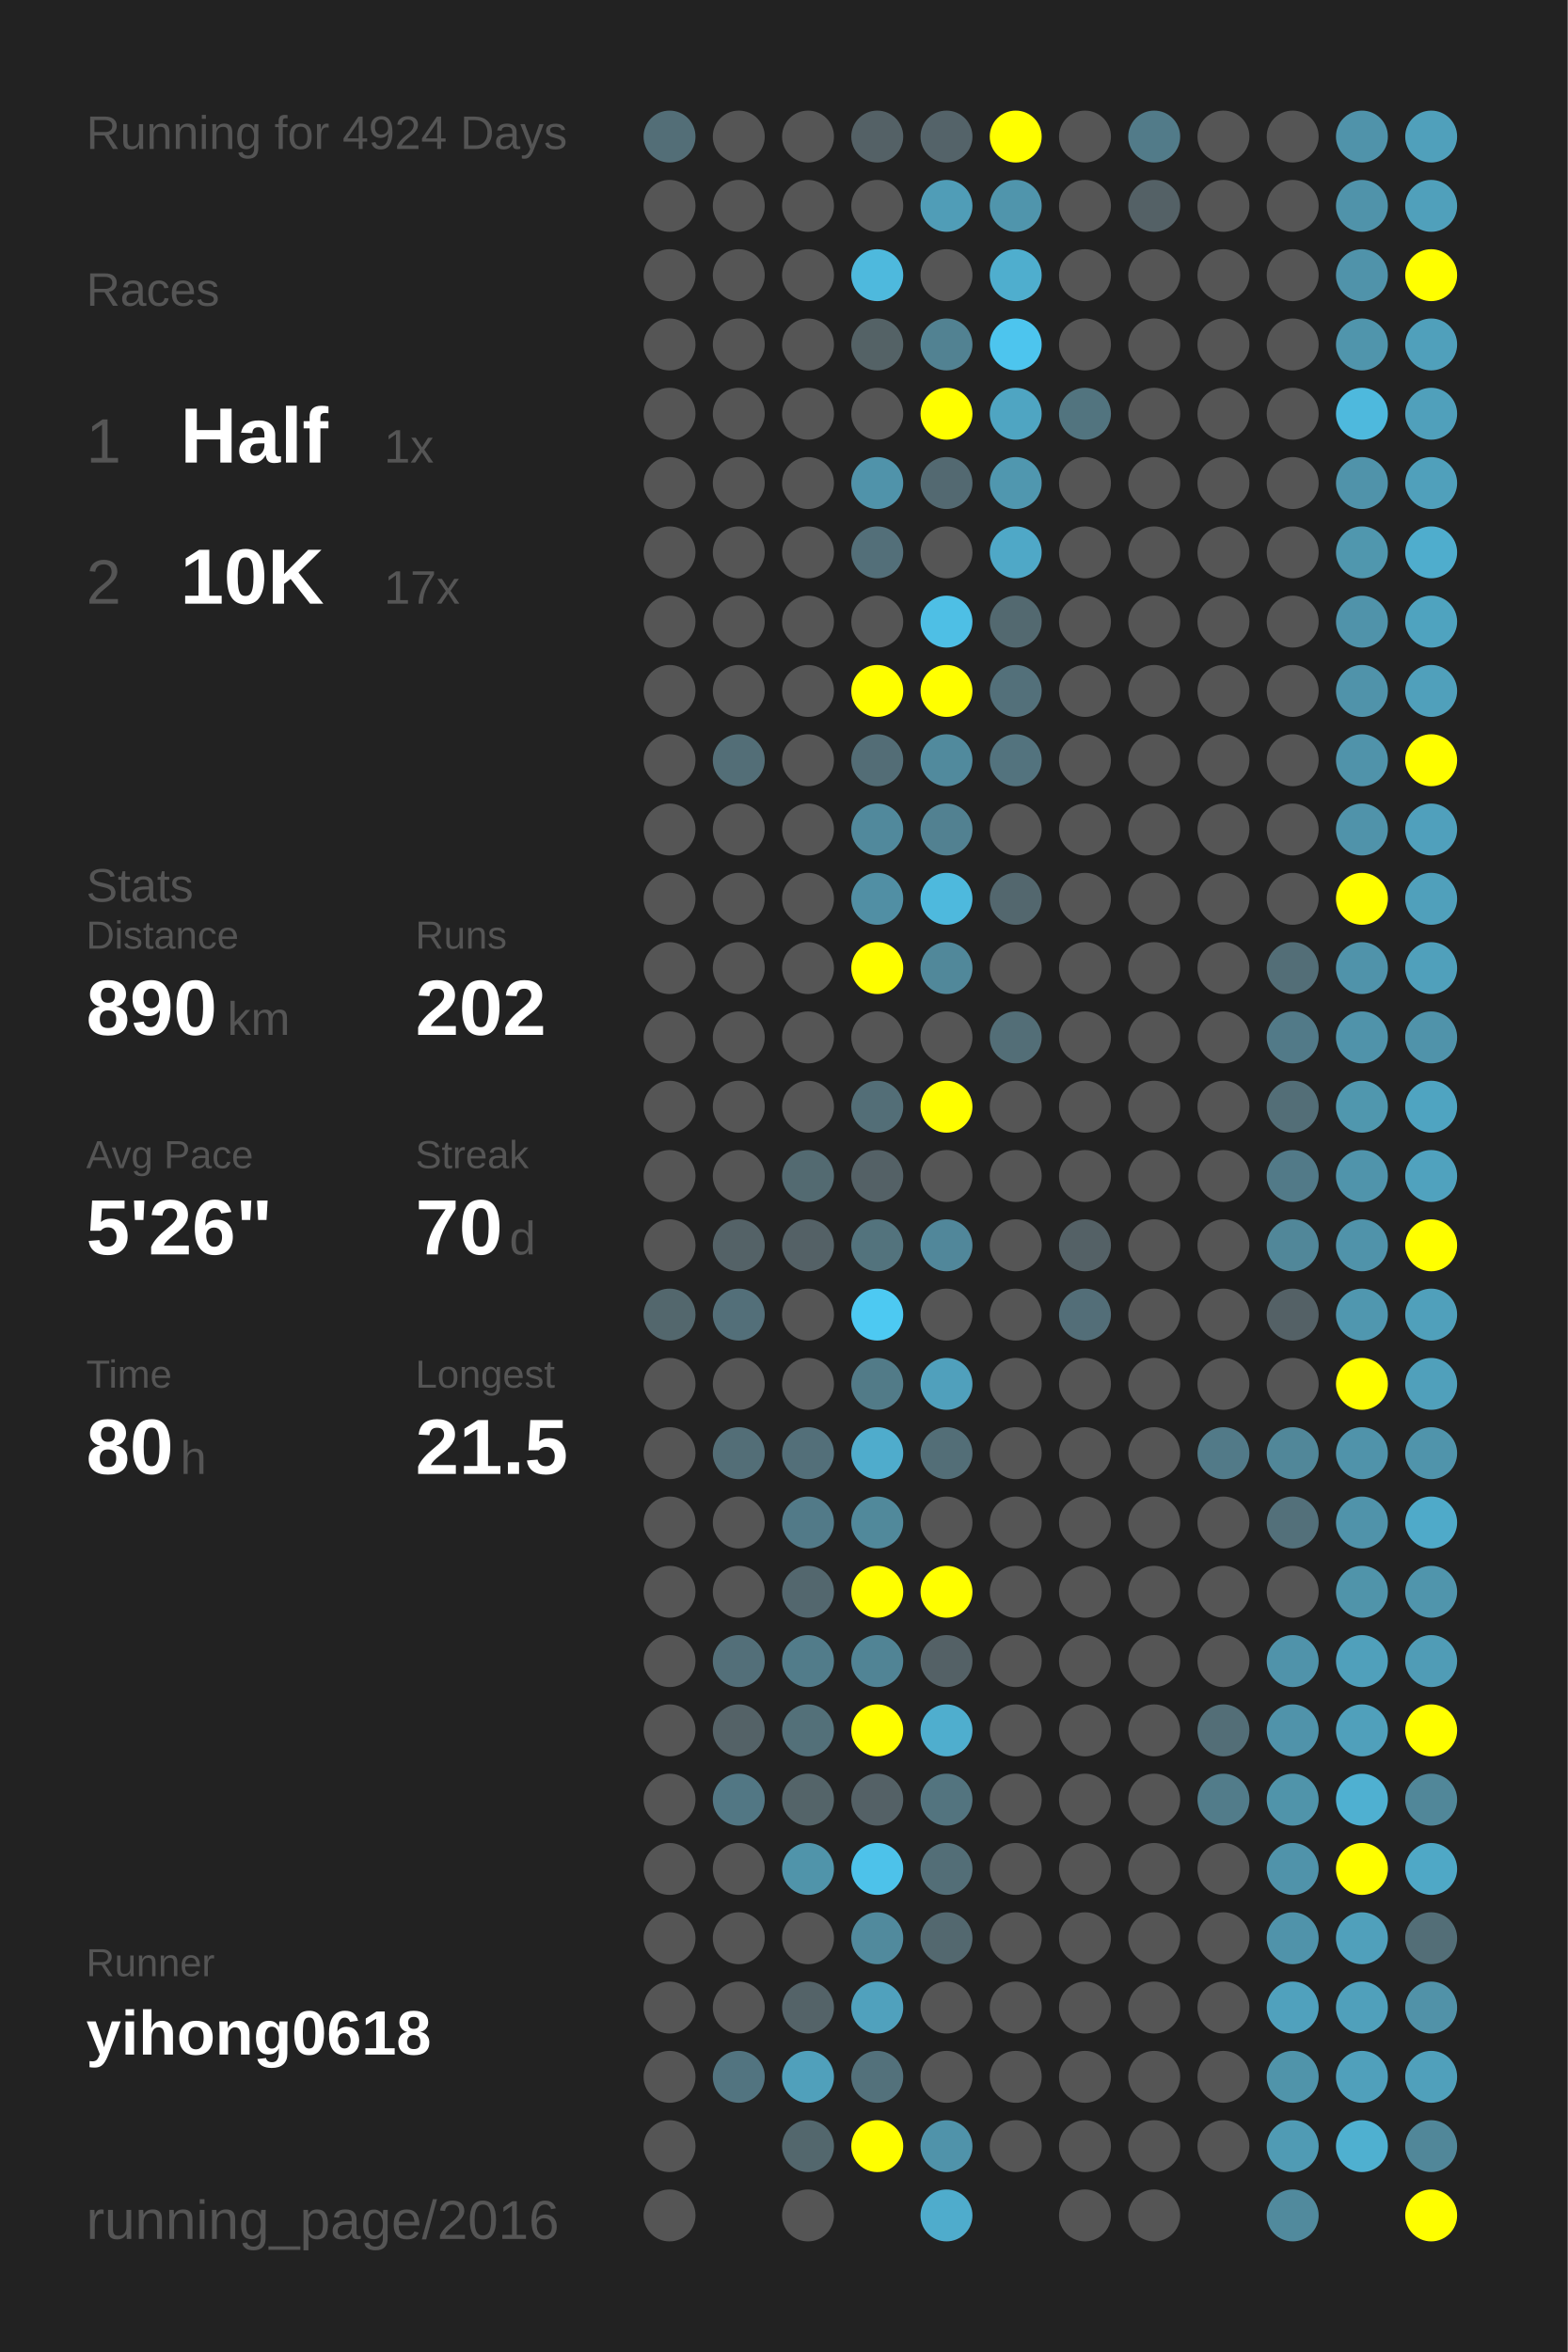
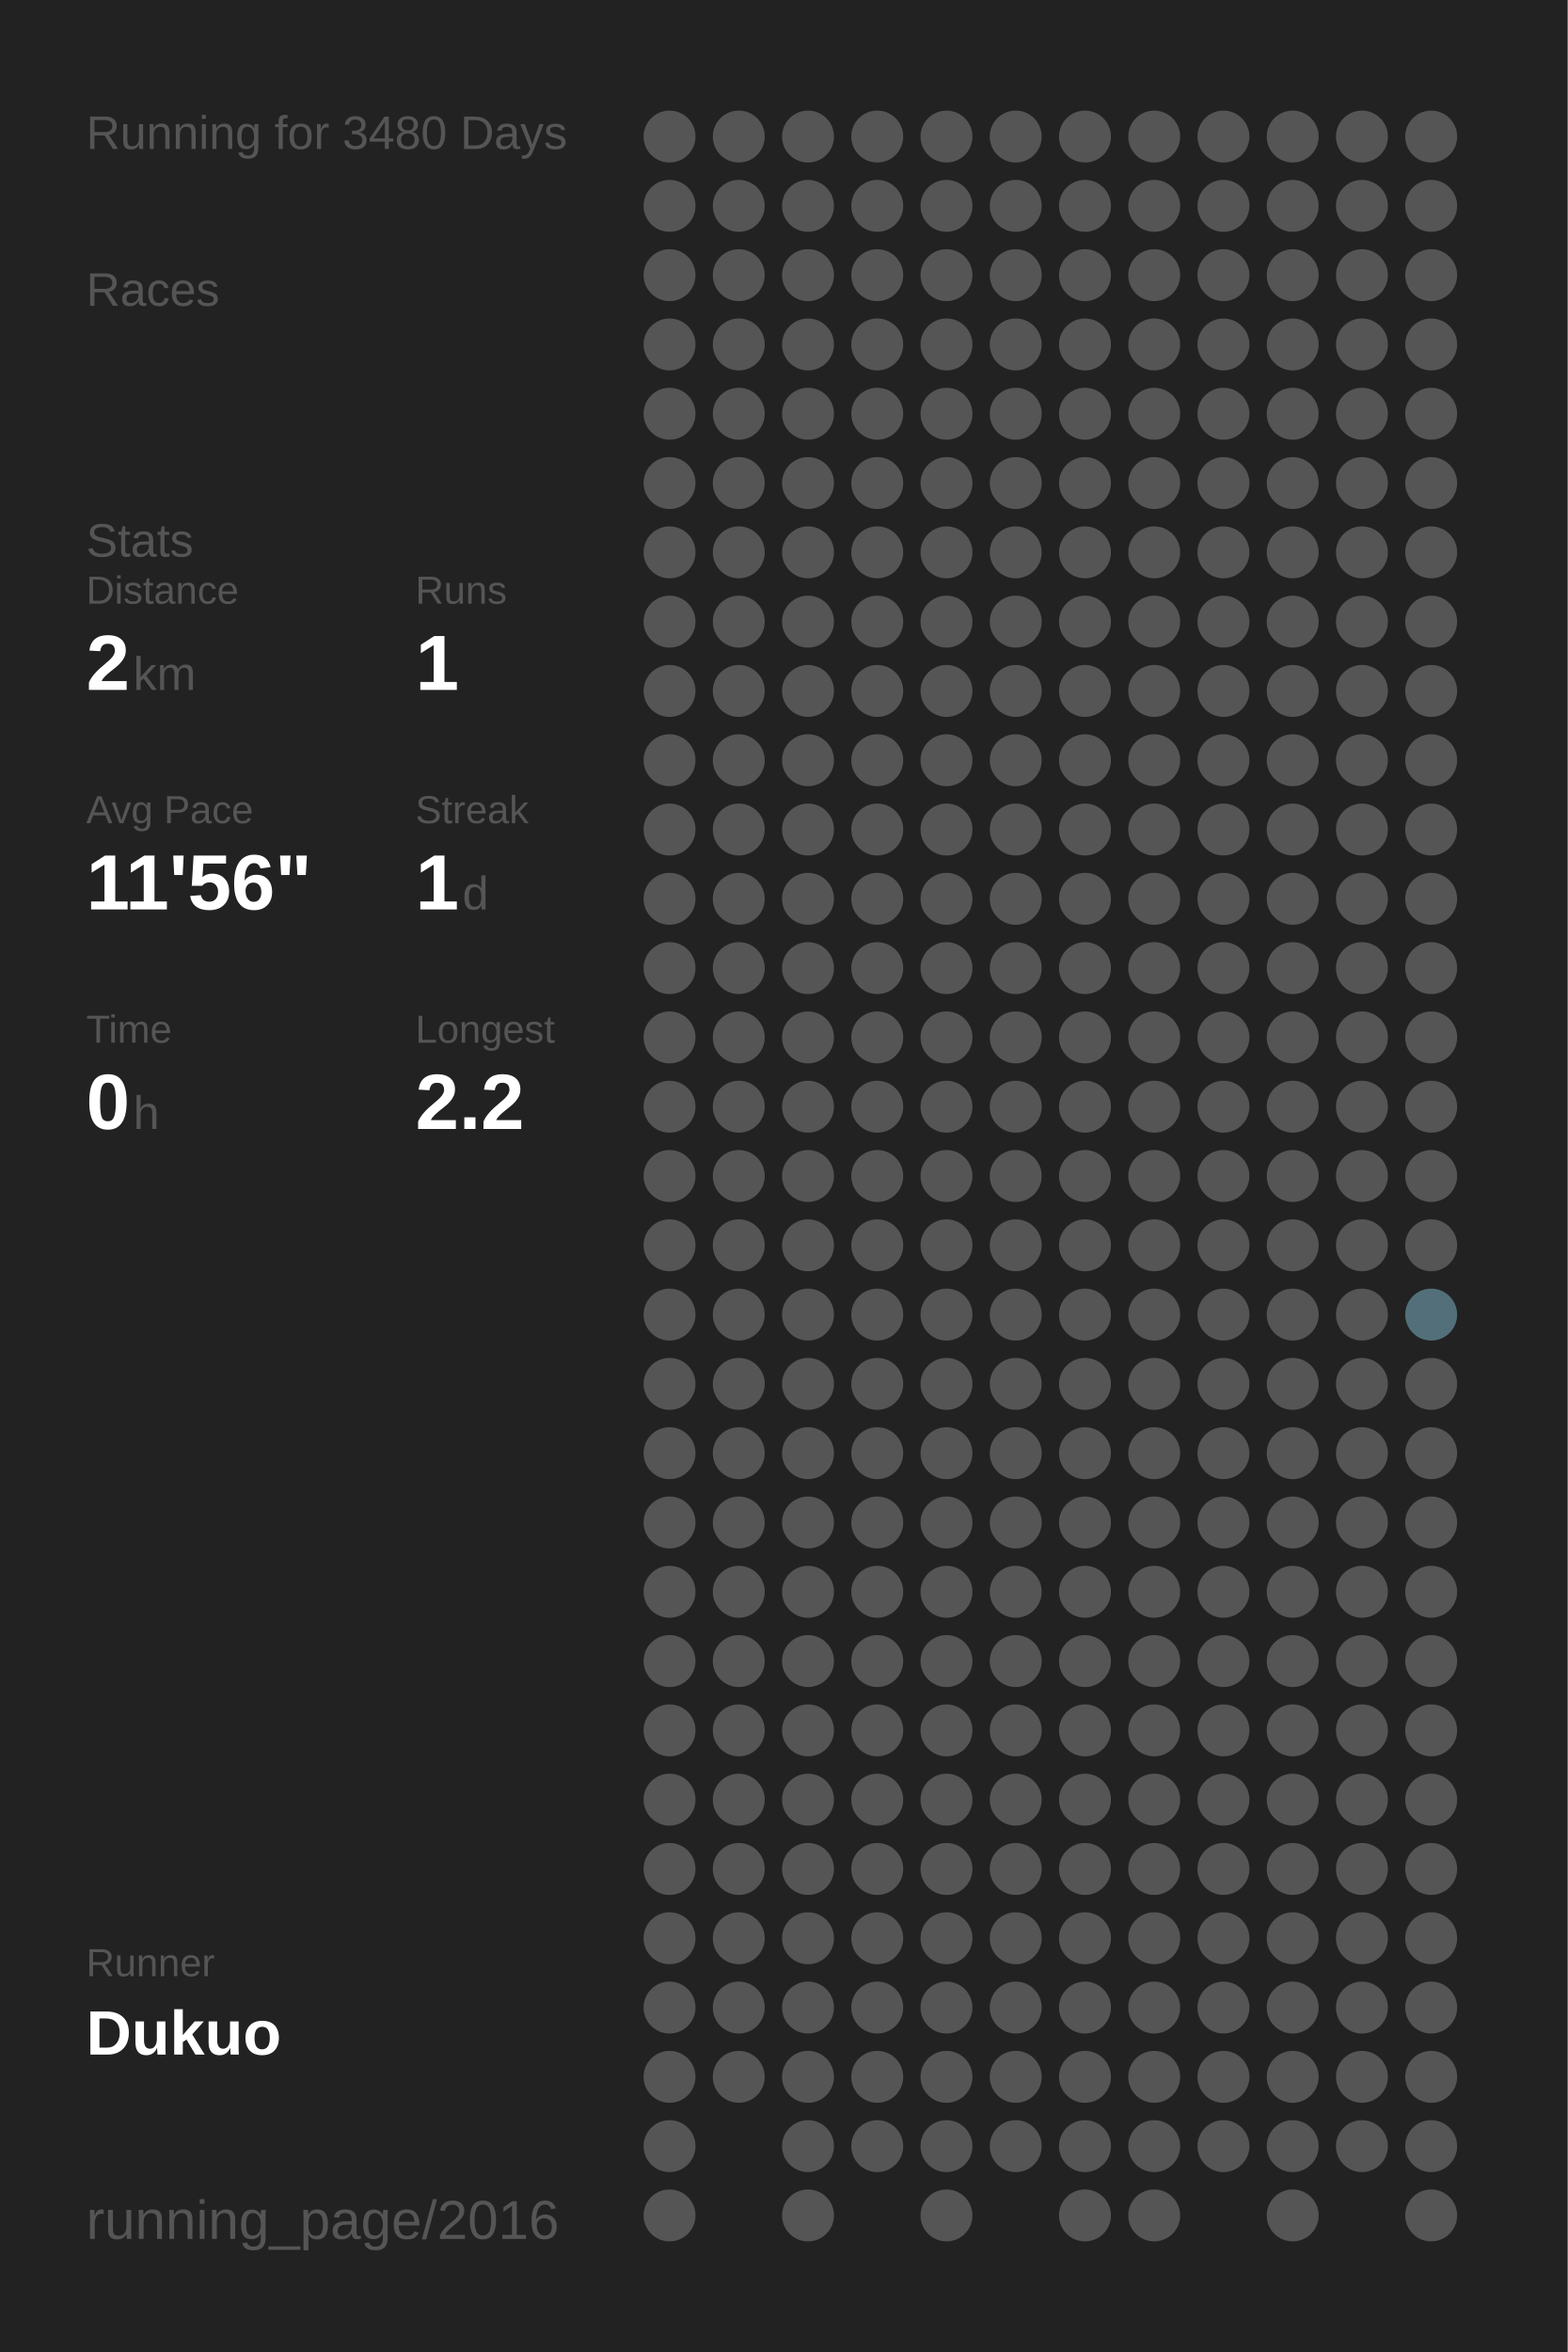
<svg xmlns="http://www.w3.org/2000/svg" baseProfile="full" height="300mm" version="1.1" viewBox="0,0,200,300" width="200mm">
  <defs />
  <rect fill="#222222" height="300" width="200" x="0" y="0" />
-   <text fill="#555555" style="font-size:6px; font-family:Arial;" x="11" y="19">Running for 4924 Days</text>
+   <text fill="#555555" style="font-size:6px; font-family:Arial;" x="11" y="19">Running for 3480 Days</text>
  <text fill="#555555" style="font-size:6px; font-family:Arial;" x="11" y="39">Races</text>
-   <text fill="#555555" style="font-size:8px; font-family:Arial;" x="11" y="59">1</text>
-   <text fill="#FFFFFF" style="font-size:10px; font-family:Arial; font-weight:bold;" x="23" y="59">Half</text>
-   <text fill="#555555" style="font-size:6px; font-family:Arial;" x="49" y="59">1x</text>
-   <text fill="#555555" style="font-size:8px; font-family:Arial;" x="11" y="77">2</text>
-   <text fill="#FFFFFF" style="font-size:10px; font-family:Arial; font-weight:bold;" x="23" y="77">10K</text>
-   <text fill="#555555" style="font-size:6px; font-family:Arial;" x="49" y="77">17x</text>
-   <text fill="#555555" style="font-size:6px; font-family:Arial;" x="11" y="115">Stats</text>
-   <text fill="#555555" style="font-size:5px; font-family:Arial;" x="11" y="121">Distance</text>
-   <text fill="#FFFFFF" style="font-size:10px; font-family:Arial; font-weight:bold;" x="11" y="132">890</text>
-   <text fill="#555555" style="font-size:6px; font-family:Arial;" x="29" y="132">km</text>
-   <text fill="#555555" style="font-size:5px; font-family:Arial;" x="53" y="121">Runs</text>
-   <text fill="#FFFFFF" style="font-size:10px; font-family:Arial; font-weight:bold;" x="53" y="132">202</text>
-   <text fill="#555555" style="font-size:5px; font-family:Arial;" x="11" y="149">Avg Pace</text>
-   <text fill="#FFFFFF" style="font-size:10px; font-family:Arial; font-weight:bold;" x="11" y="160">5'26"</text>
-   <text fill="#555555" style="font-size:5px; font-family:Arial;" x="53" y="149">Streak</text>
-   <text fill="#FFFFFF" style="font-size:10px; font-family:Arial; font-weight:bold;" x="53" y="160">70</text>
-   <text fill="#555555" style="font-size:6px; font-family:Arial;" x="65" y="160">d</text>
-   <text fill="#555555" style="font-size:5px; font-family:Arial;" x="11" y="177">Time</text>
-   <text fill="#FFFFFF" style="font-size:10px; font-family:Arial; font-weight:bold;" x="11" y="188">80</text>
-   <text fill="#555555" style="font-size:6px; font-family:Arial;" x="23" y="188">h</text>
-   <text fill="#555555" style="font-size:5px; font-family:Arial;" x="53" y="177">Longest</text>
-   <text fill="#FFFFFF" style="font-size:10px; font-family:Arial; font-weight:bold;" x="53" y="188">21.5</text>
+   <text fill="#555555" style="font-size:6px; font-family:Arial;" x="11" y="71">Stats</text>
+   <text fill="#555555" style="font-size:5px; font-family:Arial;" x="11" y="77">Distance</text>
+   <text fill="#FFFFFF" style="font-size:10px; font-family:Arial; font-weight:bold;" x="11" y="88">2</text>
+   <text fill="#555555" style="font-size:6px; font-family:Arial;" x="17" y="88">km</text>
+   <text fill="#555555" style="font-size:5px; font-family:Arial;" x="53" y="77">Runs</text>
+   <text fill="#FFFFFF" style="font-size:10px; font-family:Arial; font-weight:bold;" x="53" y="88">1</text>
+   <text fill="#555555" style="font-size:5px; font-family:Arial;" x="11" y="105">Avg Pace</text>
+   <text fill="#FFFFFF" style="font-size:10px; font-family:Arial; font-weight:bold;" x="11" y="116">11'56"</text>
+   <text fill="#555555" style="font-size:5px; font-family:Arial;" x="53" y="105">Streak</text>
+   <text fill="#FFFFFF" style="font-size:10px; font-family:Arial; font-weight:bold;" x="53" y="116">1</text>
+   <text fill="#555555" style="font-size:6px; font-family:Arial;" x="59" y="116">d</text>
+   <text fill="#555555" style="font-size:5px; font-family:Arial;" x="11" y="133">Time</text>
+   <text fill="#FFFFFF" style="font-size:10px; font-family:Arial; font-weight:bold;" x="11" y="144">0</text>
+   <text fill="#555555" style="font-size:6px; font-family:Arial;" x="17" y="144">h</text>
+   <text fill="#555555" style="font-size:5px; font-family:Arial;" x="53" y="133">Longest</text>
+   <text fill="#FFFFFF" style="font-size:10px; font-family:Arial; font-weight:bold;" x="53" y="144">2.2</text>
  <text fill="#555555" style="font-size:5px; font-family:Arial;" x="11" y="252.065">Runner</text>
-   <text fill="#FFFFFF" style="font-size:8px; font-family:Arial; font-weight:bold;" x="11" y="262.065">yihong0618</text>
+   <text fill="#FFFFFF" style="font-size:8px; font-family:Arial; font-weight:bold;" x="11" y="262.065">Dukuo</text>
  <text fill="#555555" style="font-size:7px; font-family:Arial;" x="11" y="285.581">running_page/2016</text>
-   <circle cx="85.417" cy="17.419" fill="#536e77" r="3.312" />
+   <circle cx="85.417" cy="17.419" fill="#555555" r="3.312" />
  <circle cx="85.417" cy="26.258" fill="#555555" r="3.312" />
  <circle cx="85.417" cy="35.097" fill="#555555" r="3.312" />
  <circle cx="85.417" cy="43.935" fill="#555555" r="3.312" />
  <circle cx="85.417" cy="52.774" fill="#555555" r="3.312" />
  <circle cx="85.417" cy="61.613" fill="#555555" r="3.312" />
  <circle cx="85.417" cy="70.452" fill="#555555" r="3.312" />
  <circle cx="85.417" cy="79.29" fill="#555555" r="3.312" />
  <circle cx="85.417" cy="88.129" fill="#555555" r="3.312" />
  <circle cx="85.417" cy="96.968" fill="#555555" r="3.312" />
  <circle cx="85.417" cy="105.806" fill="#555555" r="3.312" />
  <circle cx="85.417" cy="114.645" fill="#555555" r="3.312" />
  <circle cx="85.417" cy="123.484" fill="#555555" r="3.312" />
  <circle cx="85.417" cy="132.323" fill="#555555" r="3.312" />
  <circle cx="85.417" cy="141.161" fill="#555555" r="3.312" />
  <circle cx="85.417" cy="150" fill="#555555" r="3.312" />
  <circle cx="85.417" cy="158.839" fill="#555555" r="3.312" />
-   <circle cx="85.417" cy="167.677" fill="#53676d" r="3.312" />
+   <circle cx="85.417" cy="167.677" fill="#555555" r="3.312" />
  <circle cx="85.417" cy="176.516" fill="#555555" r="3.312" />
  <circle cx="85.417" cy="185.355" fill="#555555" r="3.312" />
  <circle cx="85.417" cy="194.194" fill="#555555" r="3.312" />
  <circle cx="85.417" cy="203.032" fill="#555555" r="3.312" />
  <circle cx="85.417" cy="211.871" fill="#555555" r="3.312" />
  <circle cx="85.417" cy="220.71" fill="#555555" r="3.312" />
  <circle cx="85.417" cy="229.548" fill="#555555" r="3.312" />
  <circle cx="85.417" cy="238.387" fill="#555555" r="3.312" />
  <circle cx="85.417" cy="247.226" fill="#555555" r="3.312" />
  <circle cx="85.417" cy="256.065" fill="#555555" r="3.312" />
  <circle cx="85.417" cy="264.903" fill="#555555" r="3.312" />
  <circle cx="85.417" cy="273.742" fill="#555555" r="3.312" />
  <circle cx="85.417" cy="282.581" fill="#555555" r="3.312" />
  <circle cx="94.25" cy="17.419" fill="#555555" r="3.312" />
  <circle cx="94.25" cy="26.258" fill="#555555" r="3.312" />
  <circle cx="94.25" cy="35.097" fill="#555555" r="3.312" />
  <circle cx="94.25" cy="43.935" fill="#555555" r="3.312" />
  <circle cx="94.25" cy="52.774" fill="#555555" r="3.312" />
  <circle cx="94.25" cy="61.613" fill="#555555" r="3.312" />
  <circle cx="94.25" cy="70.452" fill="#555555" r="3.312" />
  <circle cx="94.25" cy="79.29" fill="#555555" r="3.312" />
  <circle cx="94.25" cy="88.129" fill="#555555" r="3.312" />
-   <circle cx="94.25" cy="96.968" fill="#536e77" r="3.312" />
+   <circle cx="94.25" cy="96.968" fill="#555555" r="3.312" />
  <circle cx="94.25" cy="105.806" fill="#555555" r="3.312" />
  <circle cx="94.25" cy="114.645" fill="#555555" r="3.312" />
  <circle cx="94.25" cy="123.484" fill="#555555" r="3.312" />
  <circle cx="94.25" cy="132.323" fill="#555555" r="3.312" />
  <circle cx="94.25" cy="141.161" fill="#555555" r="3.312" />
  <circle cx="94.25" cy="150" fill="#555555" r="3.312" />
-   <circle cx="94.25" cy="158.839" fill="#546267" r="3.312" />
-   <circle cx="94.25" cy="167.677" fill="#536f79" r="3.312" />
+   <circle cx="94.25" cy="158.839" fill="#555555" r="3.312" />
+   <circle cx="94.25" cy="167.677" fill="#555555" r="3.312" />
  <circle cx="94.25" cy="176.516" fill="#555555" r="3.312" />
-   <circle cx="94.25" cy="185.355" fill="#536e77" r="3.312" />
+   <circle cx="94.25" cy="185.355" fill="#555555" r="3.312" />
  <circle cx="94.25" cy="194.194" fill="#555555" r="3.312" />
  <circle cx="94.25" cy="203.032" fill="#555555" r="3.312" />
-   <circle cx="94.25" cy="211.871" fill="#536f79" r="3.312" />
-   <circle cx="94.25" cy="220.71" fill="#546267" r="3.312" />
-   <circle cx="94.25" cy="229.548" fill="#527784" r="3.312" />
+   <circle cx="94.25" cy="211.871" fill="#555555" r="3.312" />
+   <circle cx="94.25" cy="220.71" fill="#555555" r="3.312" />
+   <circle cx="94.25" cy="229.548" fill="#555555" r="3.312" />
  <circle cx="94.25" cy="238.387" fill="#555555" r="3.312" />
  <circle cx="94.25" cy="247.226" fill="#555555" r="3.312" />
  <circle cx="94.25" cy="256.065" fill="#555555" r="3.312" />
-   <circle cx="94.25" cy="264.903" fill="#527480" r="3.312" />
+   <circle cx="94.25" cy="264.903" fill="#555555" r="3.312" />
  <circle cx="103.083" cy="17.419" fill="#555555" r="3.312" />
  <circle cx="103.083" cy="26.258" fill="#555555" r="3.312" />
  <circle cx="103.083" cy="35.097" fill="#555555" r="3.312" />
  <circle cx="103.083" cy="43.935" fill="#555555" r="3.312" />
  <circle cx="103.083" cy="52.774" fill="#555555" r="3.312" />
  <circle cx="103.083" cy="61.613" fill="#555555" r="3.312" />
  <circle cx="103.083" cy="70.452" fill="#555555" r="3.312" />
  <circle cx="103.083" cy="79.29" fill="#555555" r="3.312" />
  <circle cx="103.083" cy="88.129" fill="#555555" r="3.312" />
  <circle cx="103.083" cy="96.968" fill="#555555" r="3.312" />
  <circle cx="103.083" cy="105.806" fill="#555555" r="3.312" />
  <circle cx="103.083" cy="114.645" fill="#555555" r="3.312" />
  <circle cx="103.083" cy="123.484" fill="#555555" r="3.312" />
  <circle cx="103.083" cy="132.323" fill="#555555" r="3.312" />
  <circle cx="103.083" cy="141.161" fill="#555555" r="3.312" />
-   <circle cx="103.083" cy="150" fill="#536a71" r="3.312" />
-   <circle cx="103.083" cy="158.839" fill="#546166" r="3.312" />
+   <circle cx="103.083" cy="150" fill="#555555" r="3.312" />
+   <circle cx="103.083" cy="158.839" fill="#555555" r="3.312" />
  <circle cx="103.083" cy="167.677" fill="#555555" r="3.312" />
  <circle cx="103.083" cy="176.516" fill="#555555" r="3.312" />
-   <circle cx="103.083" cy="185.355" fill="#536f79" r="3.312" />
-   <circle cx="103.083" cy="194.194" fill="#527a88" r="3.312" />
-   <circle cx="103.083" cy="203.032" fill="#53676e" r="3.312" />
-   <circle cx="103.083" cy="211.871" fill="#527c8a" r="3.312" />
-   <circle cx="103.083" cy="220.71" fill="#537079" r="3.312" />
-   <circle cx="103.083" cy="229.548" fill="#546469" r="3.312" />
-   <circle cx="103.083" cy="238.387" fill="#5094aa" r="3.312" />
+   <circle cx="103.083" cy="185.355" fill="#555555" r="3.312" />
+   <circle cx="103.083" cy="194.194" fill="#555555" r="3.312" />
+   <circle cx="103.083" cy="203.032" fill="#555555" r="3.312" />
+   <circle cx="103.083" cy="211.871" fill="#555555" r="3.312" />
+   <circle cx="103.083" cy="220.71" fill="#555555" r="3.312" />
+   <circle cx="103.083" cy="229.548" fill="#555555" r="3.312" />
+   <circle cx="103.083" cy="238.387" fill="#555555" r="3.312" />
  <circle cx="103.083" cy="247.226" fill="#555555" r="3.312" />
-   <circle cx="103.083" cy="256.065" fill="#546368" r="3.312" />
-   <circle cx="103.083" cy="264.903" fill="#50a0bb" r="3.312" />
-   <circle cx="103.083" cy="273.742" fill="#53676d" r="3.312" />
+   <circle cx="103.083" cy="256.065" fill="#555555" r="3.312" />
+   <circle cx="103.083" cy="264.903" fill="#555555" r="3.312" />
+   <circle cx="103.083" cy="273.742" fill="#555555" r="3.312" />
  <circle cx="103.083" cy="282.581" fill="#555555" r="3.312" />
-   <circle cx="111.917" cy="17.419" fill="#546166" r="3.312" />
+   <circle cx="111.917" cy="17.419" fill="#555555" r="3.312" />
  <circle cx="111.917" cy="26.258" fill="#555555" r="3.312" />
-   <circle cx="111.917" cy="35.097" fill="#4eb9dd" r="3.312" />
-   <circle cx="111.917" cy="43.935" fill="#546266" r="3.312" />
+   <circle cx="111.917" cy="35.097" fill="#555555" r="3.312" />
+   <circle cx="111.917" cy="43.935" fill="#555555" r="3.312" />
  <circle cx="111.917" cy="52.774" fill="#555555" r="3.312" />
-   <circle cx="111.917" cy="61.613" fill="#5093aa" r="3.312" />
-   <circle cx="111.917" cy="70.452" fill="#536f79" r="3.312" />
+   <circle cx="111.917" cy="61.613" fill="#555555" r="3.312" />
+   <circle cx="111.917" cy="70.452" fill="#555555" r="3.312" />
  <circle cx="111.917" cy="79.29" fill="#555555" r="3.312" />
-   <circle cx="111.917" cy="88.129" fill="#FFFF00" r="3.312" />
-   <circle cx="111.917" cy="96.968" fill="#536d76" r="3.312" />
-   <circle cx="111.917" cy="105.806" fill="#51899c" r="3.312" />
-   <circle cx="111.917" cy="114.645" fill="#518fa4" r="3.312" />
-   <circle cx="111.917" cy="123.484" fill="#FFFF00" r="3.312" />
+   <circle cx="111.917" cy="88.129" fill="#555555" r="3.312" />
+   <circle cx="111.917" cy="96.968" fill="#555555" r="3.312" />
+   <circle cx="111.917" cy="105.806" fill="#555555" r="3.312" />
+   <circle cx="111.917" cy="114.645" fill="#555555" r="3.312" />
+   <circle cx="111.917" cy="123.484" fill="#555555" r="3.312" />
  <circle cx="111.917" cy="132.323" fill="#555555" r="3.312" />
-   <circle cx="111.917" cy="141.161" fill="#536e77" r="3.312" />
-   <circle cx="111.917" cy="150" fill="#546166" r="3.312" />
-   <circle cx="111.917" cy="158.839" fill="#53737d" r="3.312" />
-   <circle cx="111.917" cy="167.677" fill="#4dc9f2" r="3.312" />
-   <circle cx="111.917" cy="176.516" fill="#527b88" r="3.312" />
-   <circle cx="111.917" cy="185.355" fill="#4faccc" r="3.312" />
-   <circle cx="111.917" cy="194.194" fill="#51899b" r="3.312" />
-   <circle cx="111.917" cy="203.032" fill="#FFFF00" r="3.312" />
-   <circle cx="111.917" cy="211.871" fill="#518495" r="3.312" />
-   <circle cx="111.917" cy="220.71" fill="#FFFF00" r="3.312" />
-   <circle cx="111.917" cy="229.548" fill="#546166" r="3.312" />
-   <circle cx="111.917" cy="238.387" fill="#4dc2ea" r="3.312" />
-   <circle cx="111.917" cy="247.226" fill="#518a9d" r="3.312" />
-   <circle cx="111.917" cy="256.065" fill="#50a1bd" r="3.312" />
-   <circle cx="111.917" cy="264.903" fill="#53717b" r="3.312" />
-   <circle cx="111.917" cy="273.742" fill="#FFFF00" r="3.312" />
-   <circle cx="120.75" cy="17.419" fill="#546369" r="3.312" />
-   <circle cx="120.75" cy="26.258" fill="#509db7" r="3.312" />
+   <circle cx="111.917" cy="141.161" fill="#555555" r="3.312" />
+   <circle cx="111.917" cy="150" fill="#555555" r="3.312" />
+   <circle cx="111.917" cy="158.839" fill="#555555" r="3.312" />
+   <circle cx="111.917" cy="167.677" fill="#555555" r="3.312" />
+   <circle cx="111.917" cy="176.516" fill="#555555" r="3.312" />
+   <circle cx="111.917" cy="185.355" fill="#555555" r="3.312" />
+   <circle cx="111.917" cy="194.194" fill="#555555" r="3.312" />
+   <circle cx="111.917" cy="203.032" fill="#555555" r="3.312" />
+   <circle cx="111.917" cy="211.871" fill="#555555" r="3.312" />
+   <circle cx="111.917" cy="220.71" fill="#555555" r="3.312" />
+   <circle cx="111.917" cy="229.548" fill="#555555" r="3.312" />
+   <circle cx="111.917" cy="238.387" fill="#555555" r="3.312" />
+   <circle cx="111.917" cy="247.226" fill="#555555" r="3.312" />
+   <circle cx="111.917" cy="256.065" fill="#555555" r="3.312" />
+   <circle cx="111.917" cy="264.903" fill="#555555" r="3.312" />
+   <circle cx="111.917" cy="273.742" fill="#555555" r="3.312" />
+   <circle cx="120.75" cy="17.419" fill="#555555" r="3.312" />
+   <circle cx="120.75" cy="26.258" fill="#555555" r="3.312" />
  <circle cx="120.75" cy="35.097" fill="#555555" r="3.312" />
-   <circle cx="120.75" cy="43.935" fill="#528292" r="3.312" />
-   <circle cx="120.75" cy="52.774" fill="#FFFF00" r="3.312" />
-   <circle cx="120.75" cy="61.613" fill="#536971" r="3.312" />
+   <circle cx="120.75" cy="43.935" fill="#555555" r="3.312" />
+   <circle cx="120.75" cy="52.774" fill="#555555" r="3.312" />
+   <circle cx="120.75" cy="61.613" fill="#555555" r="3.312" />
  <circle cx="120.75" cy="70.452" fill="#555555" r="3.312" />
-   <circle cx="120.75" cy="79.29" fill="#4ebfe5" r="3.312" />
-   <circle cx="120.75" cy="88.129" fill="#FFFF00" r="3.312" />
-   <circle cx="120.75" cy="96.968" fill="#518a9d" r="3.312" />
-   <circle cx="120.75" cy="105.806" fill="#528191" r="3.312" />
-   <circle cx="120.75" cy="114.645" fill="#4eb9dd" r="3.312" />
-   <circle cx="120.75" cy="123.484" fill="#51889a" r="3.312" />
+   <circle cx="120.75" cy="79.29" fill="#555555" r="3.312" />
+   <circle cx="120.75" cy="88.129" fill="#555555" r="3.312" />
+   <circle cx="120.75" cy="96.968" fill="#555555" r="3.312" />
+   <circle cx="120.75" cy="105.806" fill="#555555" r="3.312" />
+   <circle cx="120.75" cy="114.645" fill="#555555" r="3.312" />
+   <circle cx="120.75" cy="123.484" fill="#555555" r="3.312" />
  <circle cx="120.75" cy="132.323" fill="#555555" r="3.312" />
-   <circle cx="120.75" cy="141.161" fill="#FFFF00" r="3.312" />
+   <circle cx="120.75" cy="141.161" fill="#555555" r="3.312" />
  <circle cx="120.75" cy="150" fill="#555555" r="3.312" />
-   <circle cx="120.75" cy="158.839" fill="#51879a" r="3.312" />
+   <circle cx="120.75" cy="158.839" fill="#555555" r="3.312" />
  <circle cx="120.75" cy="167.677" fill="#555555" r="3.312" />
-   <circle cx="120.75" cy="176.516" fill="#50a0bc" r="3.312" />
-   <circle cx="120.75" cy="185.355" fill="#536e77" r="3.312" />
+   <circle cx="120.75" cy="176.516" fill="#555555" r="3.312" />
+   <circle cx="120.75" cy="185.355" fill="#555555" r="3.312" />
  <circle cx="120.75" cy="194.194" fill="#555555" r="3.312" />
-   <circle cx="120.75" cy="203.032" fill="#FFFF00" r="3.312" />
-   <circle cx="120.75" cy="211.871" fill="#546166" r="3.312" />
-   <circle cx="120.75" cy="220.71" fill="#4faece" r="3.312" />
-   <circle cx="120.75" cy="229.548" fill="#53747f" r="3.312" />
-   <circle cx="120.75" cy="238.387" fill="#536e77" r="3.312" />
-   <circle cx="120.75" cy="247.226" fill="#53686f" r="3.312" />
+   <circle cx="120.75" cy="203.032" fill="#555555" r="3.312" />
+   <circle cx="120.75" cy="211.871" fill="#555555" r="3.312" />
+   <circle cx="120.75" cy="220.71" fill="#555555" r="3.312" />
+   <circle cx="120.75" cy="229.548" fill="#555555" r="3.312" />
+   <circle cx="120.75" cy="238.387" fill="#555555" r="3.312" />
+   <circle cx="120.75" cy="247.226" fill="#555555" r="3.312" />
  <circle cx="120.75" cy="256.065" fill="#555555" r="3.312" />
  <circle cx="120.75" cy="264.903" fill="#555555" r="3.312" />
-   <circle cx="120.75" cy="273.742" fill="#5093aa" r="3.312" />
-   <circle cx="120.75" cy="282.581" fill="#4faccc" r="3.312" />
-   <circle cx="129.583" cy="17.419" fill="#FFFF00" r="3.312" />
-   <circle cx="129.583" cy="26.258" fill="#5095ac" r="3.312" />
-   <circle cx="129.583" cy="35.097" fill="#4faece" r="3.312" />
-   <circle cx="129.583" cy="43.935" fill="#4dc5ee" r="3.312" />
-   <circle cx="129.583" cy="52.774" fill="#4fa5c2" r="3.312" />
-   <circle cx="129.583" cy="61.613" fill="#5097af" r="3.312" />
-   <circle cx="129.583" cy="70.452" fill="#4fa8c7" r="3.312" />
-   <circle cx="129.583" cy="79.29" fill="#536970" r="3.312" />
-   <circle cx="129.583" cy="88.129" fill="#53707a" r="3.312" />
-   <circle cx="129.583" cy="96.968" fill="#53737e" r="3.312" />
+   <circle cx="120.75" cy="273.742" fill="#555555" r="3.312" />
+   <circle cx="120.75" cy="282.581" fill="#555555" r="3.312" />
+   <circle cx="129.583" cy="17.419" fill="#555555" r="3.312" />
+   <circle cx="129.583" cy="26.258" fill="#555555" r="3.312" />
+   <circle cx="129.583" cy="35.097" fill="#555555" r="3.312" />
+   <circle cx="129.583" cy="43.935" fill="#555555" r="3.312" />
+   <circle cx="129.583" cy="52.774" fill="#555555" r="3.312" />
+   <circle cx="129.583" cy="61.613" fill="#555555" r="3.312" />
+   <circle cx="129.583" cy="70.452" fill="#555555" r="3.312" />
+   <circle cx="129.583" cy="79.29" fill="#555555" r="3.312" />
+   <circle cx="129.583" cy="88.129" fill="#555555" r="3.312" />
+   <circle cx="129.583" cy="96.968" fill="#555555" r="3.312" />
  <circle cx="129.583" cy="105.806" fill="#555555" r="3.312" />
-   <circle cx="129.583" cy="114.645" fill="#53676e" r="3.312" />
+   <circle cx="129.583" cy="114.645" fill="#555555" r="3.312" />
  <circle cx="129.583" cy="123.484" fill="#555555" r="3.312" />
-   <circle cx="129.583" cy="132.323" fill="#536e77" r="3.312" />
+   <circle cx="129.583" cy="132.323" fill="#555555" r="3.312" />
  <circle cx="129.583" cy="141.161" fill="#555555" r="3.312" />
  <circle cx="129.583" cy="150" fill="#555555" r="3.312" />
  <circle cx="129.583" cy="158.839" fill="#555555" r="3.312" />
  <circle cx="129.583" cy="167.677" fill="#555555" r="3.312" />
  <circle cx="129.583" cy="176.516" fill="#555555" r="3.312" />
  <circle cx="129.583" cy="185.355" fill="#555555" r="3.312" />
  <circle cx="129.583" cy="194.194" fill="#555555" r="3.312" />
  <circle cx="129.583" cy="203.032" fill="#555555" r="3.312" />
  <circle cx="129.583" cy="211.871" fill="#555555" r="3.312" />
  <circle cx="129.583" cy="220.71" fill="#555555" r="3.312" />
  <circle cx="129.583" cy="229.548" fill="#555555" r="3.312" />
  <circle cx="129.583" cy="238.387" fill="#555555" r="3.312" />
  <circle cx="129.583" cy="247.226" fill="#555555" r="3.312" />
  <circle cx="129.583" cy="256.065" fill="#555555" r="3.312" />
  <circle cx="129.583" cy="264.903" fill="#555555" r="3.312" />
  <circle cx="129.583" cy="273.742" fill="#555555" r="3.312" />
  <circle cx="138.417" cy="17.419" fill="#555555" r="3.312" />
  <circle cx="138.417" cy="26.258" fill="#555555" r="3.312" />
  <circle cx="138.417" cy="35.097" fill="#555555" r="3.312" />
  <circle cx="138.417" cy="43.935" fill="#555555" r="3.312" />
-   <circle cx="138.417" cy="52.774" fill="#52747f" r="3.312" />
+   <circle cx="138.417" cy="52.774" fill="#555555" r="3.312" />
  <circle cx="138.417" cy="61.613" fill="#555555" r="3.312" />
  <circle cx="138.417" cy="70.452" fill="#555555" r="3.312" />
  <circle cx="138.417" cy="79.29" fill="#555555" r="3.312" />
  <circle cx="138.417" cy="88.129" fill="#555555" r="3.312" />
  <circle cx="138.417" cy="96.968" fill="#555555" r="3.312" />
  <circle cx="138.417" cy="105.806" fill="#555555" r="3.312" />
  <circle cx="138.417" cy="114.645" fill="#555555" r="3.312" />
  <circle cx="138.417" cy="123.484" fill="#555555" r="3.312" />
  <circle cx="138.417" cy="132.323" fill="#555555" r="3.312" />
  <circle cx="138.417" cy="141.161" fill="#555555" r="3.312" />
  <circle cx="138.417" cy="150" fill="#555555" r="3.312" />
-   <circle cx="138.417" cy="158.839" fill="#546166" r="3.312" />
-   <circle cx="138.417" cy="167.677" fill="#536e78" r="3.312" />
+   <circle cx="138.417" cy="158.839" fill="#555555" r="3.312" />
+   <circle cx="138.417" cy="167.677" fill="#555555" r="3.312" />
  <circle cx="138.417" cy="176.516" fill="#555555" r="3.312" />
  <circle cx="138.417" cy="185.355" fill="#555555" r="3.312" />
  <circle cx="138.417" cy="194.194" fill="#555555" r="3.312" />
  <circle cx="138.417" cy="203.032" fill="#555555" r="3.312" />
  <circle cx="138.417" cy="211.871" fill="#555555" r="3.312" />
  <circle cx="138.417" cy="220.71" fill="#555555" r="3.312" />
  <circle cx="138.417" cy="229.548" fill="#555555" r="3.312" />
  <circle cx="138.417" cy="238.387" fill="#555555" r="3.312" />
  <circle cx="138.417" cy="247.226" fill="#555555" r="3.312" />
  <circle cx="138.417" cy="256.065" fill="#555555" r="3.312" />
  <circle cx="138.417" cy="264.903" fill="#555555" r="3.312" />
  <circle cx="138.417" cy="273.742" fill="#555555" r="3.312" />
  <circle cx="138.417" cy="282.581" fill="#555555" r="3.312" />
-   <circle cx="147.25" cy="17.419" fill="#527b89" r="3.312" />
-   <circle cx="147.25" cy="26.258" fill="#546166" r="3.312" />
+   <circle cx="147.25" cy="17.419" fill="#555555" r="3.312" />
+   <circle cx="147.25" cy="26.258" fill="#555555" r="3.312" />
  <circle cx="147.25" cy="35.097" fill="#555555" r="3.312" />
  <circle cx="147.25" cy="43.935" fill="#555555" r="3.312" />
  <circle cx="147.25" cy="52.774" fill="#555555" r="3.312" />
  <circle cx="147.25" cy="61.613" fill="#555555" r="3.312" />
  <circle cx="147.25" cy="70.452" fill="#555555" r="3.312" />
  <circle cx="147.25" cy="79.29" fill="#555555" r="3.312" />
  <circle cx="147.25" cy="88.129" fill="#555555" r="3.312" />
  <circle cx="147.25" cy="96.968" fill="#555555" r="3.312" />
  <circle cx="147.25" cy="105.806" fill="#555555" r="3.312" />
  <circle cx="147.25" cy="114.645" fill="#555555" r="3.312" />
  <circle cx="147.25" cy="123.484" fill="#555555" r="3.312" />
  <circle cx="147.25" cy="132.323" fill="#555555" r="3.312" />
  <circle cx="147.25" cy="141.161" fill="#555555" r="3.312" />
  <circle cx="147.25" cy="150" fill="#555555" r="3.312" />
  <circle cx="147.25" cy="158.839" fill="#555555" r="3.312" />
  <circle cx="147.25" cy="167.677" fill="#555555" r="3.312" />
  <circle cx="147.25" cy="176.516" fill="#555555" r="3.312" />
  <circle cx="147.25" cy="185.355" fill="#555555" r="3.312" />
  <circle cx="147.25" cy="194.194" fill="#555555" r="3.312" />
  <circle cx="147.25" cy="203.032" fill="#555555" r="3.312" />
  <circle cx="147.25" cy="211.871" fill="#555555" r="3.312" />
  <circle cx="147.25" cy="220.71" fill="#555555" r="3.312" />
  <circle cx="147.25" cy="229.548" fill="#555555" r="3.312" />
  <circle cx="147.25" cy="238.387" fill="#555555" r="3.312" />
  <circle cx="147.25" cy="247.226" fill="#555555" r="3.312" />
  <circle cx="147.25" cy="256.065" fill="#555555" r="3.312" />
  <circle cx="147.25" cy="264.903" fill="#555555" r="3.312" />
  <circle cx="147.25" cy="273.742" fill="#555555" r="3.312" />
  <circle cx="147.25" cy="282.581" fill="#555555" r="3.312" />
  <circle cx="156.083" cy="17.419" fill="#555555" r="3.312" />
  <circle cx="156.083" cy="26.258" fill="#555555" r="3.312" />
  <circle cx="156.083" cy="35.097" fill="#555555" r="3.312" />
  <circle cx="156.083" cy="43.935" fill="#555555" r="3.312" />
  <circle cx="156.083" cy="52.774" fill="#555555" r="3.312" />
  <circle cx="156.083" cy="61.613" fill="#555555" r="3.312" />
  <circle cx="156.083" cy="70.452" fill="#555555" r="3.312" />
  <circle cx="156.083" cy="79.29" fill="#555555" r="3.312" />
  <circle cx="156.083" cy="88.129" fill="#555555" r="3.312" />
  <circle cx="156.083" cy="96.968" fill="#555555" r="3.312" />
  <circle cx="156.083" cy="105.806" fill="#555555" r="3.312" />
  <circle cx="156.083" cy="114.645" fill="#555555" r="3.312" />
  <circle cx="156.083" cy="123.484" fill="#555555" r="3.312" />
  <circle cx="156.083" cy="132.323" fill="#555555" r="3.312" />
  <circle cx="156.083" cy="141.161" fill="#555555" r="3.312" />
  <circle cx="156.083" cy="150" fill="#555555" r="3.312" />
  <circle cx="156.083" cy="158.839" fill="#555555" r="3.312" />
  <circle cx="156.083" cy="167.677" fill="#555555" r="3.312" />
  <circle cx="156.083" cy="176.516" fill="#555555" r="3.312" />
-   <circle cx="156.083" cy="185.355" fill="#527a88" r="3.312" />
+   <circle cx="156.083" cy="185.355" fill="#555555" r="3.312" />
  <circle cx="156.083" cy="194.194" fill="#555555" r="3.312" />
  <circle cx="156.083" cy="203.032" fill="#555555" r="3.312" />
  <circle cx="156.083" cy="211.871" fill="#555555" r="3.312" />
-   <circle cx="156.083" cy="220.71" fill="#536e77" r="3.312" />
-   <circle cx="156.083" cy="229.548" fill="#527c8a" r="3.312" />
+   <circle cx="156.083" cy="220.71" fill="#555555" r="3.312" />
+   <circle cx="156.083" cy="229.548" fill="#555555" r="3.312" />
  <circle cx="156.083" cy="238.387" fill="#555555" r="3.312" />
  <circle cx="156.083" cy="247.226" fill="#555555" r="3.312" />
  <circle cx="156.083" cy="256.065" fill="#555555" r="3.312" />
  <circle cx="156.083" cy="264.903" fill="#555555" r="3.312" />
  <circle cx="156.083" cy="273.742" fill="#555555" r="3.312" />
  <circle cx="164.917" cy="17.419" fill="#555555" r="3.312" />
  <circle cx="164.917" cy="26.258" fill="#555555" r="3.312" />
  <circle cx="164.917" cy="35.097" fill="#555555" r="3.312" />
  <circle cx="164.917" cy="43.935" fill="#555555" r="3.312" />
  <circle cx="164.917" cy="52.774" fill="#555555" r="3.312" />
  <circle cx="164.917" cy="61.613" fill="#555555" r="3.312" />
  <circle cx="164.917" cy="70.452" fill="#555555" r="3.312" />
  <circle cx="164.917" cy="79.29" fill="#555555" r="3.312" />
  <circle cx="164.917" cy="88.129" fill="#555555" r="3.312" />
  <circle cx="164.917" cy="96.968" fill="#555555" r="3.312" />
  <circle cx="164.917" cy="105.806" fill="#555555" r="3.312" />
  <circle cx="164.917" cy="114.645" fill="#555555" r="3.312" />
-   <circle cx="164.917" cy="123.484" fill="#536e77" r="3.312" />
-   <circle cx="164.917" cy="132.323" fill="#527a88" r="3.312" />
-   <circle cx="164.917" cy="141.161" fill="#536e77" r="3.312" />
-   <circle cx="164.917" cy="150" fill="#527a88" r="3.312" />
-   <circle cx="164.917" cy="158.839" fill="#518799" r="3.312" />
-   <circle cx="164.917" cy="167.677" fill="#546166" r="3.312" />
+   <circle cx="164.917" cy="123.484" fill="#555555" r="3.312" />
+   <circle cx="164.917" cy="132.323" fill="#555555" r="3.312" />
+   <circle cx="164.917" cy="141.161" fill="#555555" r="3.312" />
+   <circle cx="164.917" cy="150" fill="#555555" r="3.312" />
+   <circle cx="164.917" cy="158.839" fill="#555555" r="3.312" />
+   <circle cx="164.917" cy="167.677" fill="#555555" r="3.312" />
  <circle cx="164.917" cy="176.516" fill="#555555" r="3.312" />
-   <circle cx="164.917" cy="185.355" fill="#518799" r="3.312" />
-   <circle cx="164.917" cy="194.194" fill="#53707a" r="3.312" />
+   <circle cx="164.917" cy="185.355" fill="#555555" r="3.312" />
+   <circle cx="164.917" cy="194.194" fill="#555555" r="3.312" />
  <circle cx="164.917" cy="203.032" fill="#555555" r="3.312" />
-   <circle cx="164.917" cy="211.871" fill="#5093aa" r="3.312" />
-   <circle cx="164.917" cy="220.71" fill="#5093aa" r="3.312" />
-   <circle cx="164.917" cy="229.548" fill="#5094aa" r="3.312" />
-   <circle cx="164.917" cy="238.387" fill="#5093aa" r="3.312" />
-   <circle cx="164.917" cy="247.226" fill="#5093aa" r="3.312" />
-   <circle cx="164.917" cy="256.065" fill="#50a1bd" r="3.312" />
-   <circle cx="164.917" cy="264.903" fill="#5094aa" r="3.312" />
-   <circle cx="164.917" cy="273.742" fill="#509bb4" r="3.312" />
-   <circle cx="164.917" cy="282.581" fill="#518a9d" r="3.312" />
-   <circle cx="173.75" cy="17.419" fill="#5093aa" r="3.312" />
-   <circle cx="173.75" cy="26.258" fill="#5093aa" r="3.312" />
-   <circle cx="173.75" cy="35.097" fill="#5093aa" r="3.312" />
-   <circle cx="173.75" cy="43.935" fill="#5095ac" r="3.312" />
-   <circle cx="173.75" cy="52.774" fill="#4eb9dd" r="3.312" />
-   <circle cx="173.75" cy="61.613" fill="#5093aa" r="3.312" />
-   <circle cx="173.75" cy="70.452" fill="#5097ae" r="3.312" />
-   <circle cx="173.75" cy="79.29" fill="#5093aa" r="3.312" />
-   <circle cx="173.75" cy="88.129" fill="#5093aa" r="3.312" />
-   <circle cx="173.75" cy="96.968" fill="#5093aa" r="3.312" />
-   <circle cx="173.75" cy="105.806" fill="#5093aa" r="3.312" />
-   <circle cx="173.75" cy="114.645" fill="#FFFF00" r="3.312" />
-   <circle cx="173.75" cy="123.484" fill="#5093aa" r="3.312" />
-   <circle cx="173.75" cy="132.323" fill="#5093aa" r="3.312" />
-   <circle cx="173.75" cy="141.161" fill="#5097ae" r="3.312" />
-   <circle cx="173.75" cy="150" fill="#5094ab" r="3.312" />
-   <circle cx="173.75" cy="158.839" fill="#5093aa" r="3.312" />
-   <circle cx="173.75" cy="167.677" fill="#5097af" r="3.312" />
-   <circle cx="173.75" cy="176.516" fill="#FFFF00" r="3.312" />
-   <circle cx="173.75" cy="185.355" fill="#5093aa" r="3.312" />
-   <circle cx="173.75" cy="194.194" fill="#5093aa" r="3.312" />
-   <circle cx="173.75" cy="203.032" fill="#5094aa" r="3.312" />
-   <circle cx="173.75" cy="211.871" fill="#50a0bb" r="3.312" />
-   <circle cx="173.75" cy="220.71" fill="#50a0bb" r="3.312" />
-   <circle cx="173.75" cy="229.548" fill="#4fb0d1" r="3.312" />
-   <circle cx="173.75" cy="238.387" fill="#FFFF00" r="3.312" />
-   <circle cx="173.75" cy="247.226" fill="#50a0bb" r="3.312" />
-   <circle cx="173.75" cy="256.065" fill="#50a0bb" r="3.312" />
-   <circle cx="173.75" cy="264.903" fill="#50a0bb" r="3.312" />
-   <circle cx="173.75" cy="273.742" fill="#4fb0d0" r="3.312" />
-   <circle cx="182.583" cy="17.419" fill="#50a0bb" r="3.312" />
-   <circle cx="182.583" cy="26.258" fill="#50a0bb" r="3.312" />
-   <circle cx="182.583" cy="35.097" fill="#FFFF00" r="3.312" />
-   <circle cx="182.583" cy="43.935" fill="#50a0bb" r="3.312" />
-   <circle cx="182.583" cy="52.774" fill="#50a0bb" r="3.312" />
-   <circle cx="182.583" cy="61.613" fill="#50a0bb" r="3.312" />
-   <circle cx="182.583" cy="70.452" fill="#4fadcd" r="3.312" />
-   <circle cx="182.583" cy="79.29" fill="#4fa3bf" r="3.312" />
-   <circle cx="182.583" cy="88.129" fill="#50a0bb" r="3.312" />
-   <circle cx="182.583" cy="96.968" fill="#FFFF00" r="3.312" />
-   <circle cx="182.583" cy="105.806" fill="#50a0bc" r="3.312" />
-   <circle cx="182.583" cy="114.645" fill="#50a0bb" r="3.312" />
-   <circle cx="182.583" cy="123.484" fill="#50a0bb" r="3.312" />
-   <circle cx="182.583" cy="132.323" fill="#5093aa" r="3.312" />
-   <circle cx="182.583" cy="141.161" fill="#4fa4c1" r="3.312" />
-   <circle cx="182.583" cy="150" fill="#50a2be" r="3.312" />
-   <circle cx="182.583" cy="158.839" fill="#FFFF00" r="3.312" />
-   <circle cx="182.583" cy="167.677" fill="#50a0bb" r="3.312" />
-   <circle cx="182.583" cy="176.516" fill="#50a0bb" r="3.312" />
-   <circle cx="182.583" cy="185.355" fill="#5094ab" r="3.312" />
-   <circle cx="182.583" cy="194.194" fill="#4faac9" r="3.312" />
-   <circle cx="182.583" cy="203.032" fill="#5095ac" r="3.312" />
-   <circle cx="182.583" cy="211.871" fill="#509cb6" r="3.312" />
-   <circle cx="182.583" cy="220.71" fill="#FFFF00" r="3.312" />
-   <circle cx="182.583" cy="229.548" fill="#518799" r="3.312" />
-   <circle cx="182.583" cy="238.387" fill="#4fa8c6" r="3.312" />
-   <circle cx="182.583" cy="247.226" fill="#536e77" r="3.312" />
-   <circle cx="182.583" cy="256.065" fill="#5192a8" r="3.312" />
-   <circle cx="182.583" cy="264.903" fill="#50a0bb" r="3.312" />
-   <circle cx="182.583" cy="273.742" fill="#518799" r="3.312" />
-   <circle cx="182.583" cy="282.581" fill="#FFFF00" r="3.312" />
+   <circle cx="164.917" cy="211.871" fill="#555555" r="3.312" />
+   <circle cx="164.917" cy="220.71" fill="#555555" r="3.312" />
+   <circle cx="164.917" cy="229.548" fill="#555555" r="3.312" />
+   <circle cx="164.917" cy="238.387" fill="#555555" r="3.312" />
+   <circle cx="164.917" cy="247.226" fill="#555555" r="3.312" />
+   <circle cx="164.917" cy="256.065" fill="#555555" r="3.312" />
+   <circle cx="164.917" cy="264.903" fill="#555555" r="3.312" />
+   <circle cx="164.917" cy="273.742" fill="#555555" r="3.312" />
+   <circle cx="164.917" cy="282.581" fill="#555555" r="3.312" />
+   <circle cx="173.75" cy="17.419" fill="#555555" r="3.312" />
+   <circle cx="173.75" cy="26.258" fill="#555555" r="3.312" />
+   <circle cx="173.75" cy="35.097" fill="#555555" r="3.312" />
+   <circle cx="173.75" cy="43.935" fill="#555555" r="3.312" />
+   <circle cx="173.75" cy="52.774" fill="#555555" r="3.312" />
+   <circle cx="173.75" cy="61.613" fill="#555555" r="3.312" />
+   <circle cx="173.75" cy="70.452" fill="#555555" r="3.312" />
+   <circle cx="173.75" cy="79.29" fill="#555555" r="3.312" />
+   <circle cx="173.75" cy="88.129" fill="#555555" r="3.312" />
+   <circle cx="173.75" cy="96.968" fill="#555555" r="3.312" />
+   <circle cx="173.75" cy="105.806" fill="#555555" r="3.312" />
+   <circle cx="173.75" cy="114.645" fill="#555555" r="3.312" />
+   <circle cx="173.75" cy="123.484" fill="#555555" r="3.312" />
+   <circle cx="173.75" cy="132.323" fill="#555555" r="3.312" />
+   <circle cx="173.75" cy="141.161" fill="#555555" r="3.312" />
+   <circle cx="173.75" cy="150" fill="#555555" r="3.312" />
+   <circle cx="173.75" cy="158.839" fill="#555555" r="3.312" />
+   <circle cx="173.75" cy="167.677" fill="#555555" r="3.312" />
+   <circle cx="173.75" cy="176.516" fill="#555555" r="3.312" />
+   <circle cx="173.75" cy="185.355" fill="#555555" r="3.312" />
+   <circle cx="173.75" cy="194.194" fill="#555555" r="3.312" />
+   <circle cx="173.75" cy="203.032" fill="#555555" r="3.312" />
+   <circle cx="173.75" cy="211.871" fill="#555555" r="3.312" />
+   <circle cx="173.75" cy="220.71" fill="#555555" r="3.312" />
+   <circle cx="173.75" cy="229.548" fill="#555555" r="3.312" />
+   <circle cx="173.75" cy="238.387" fill="#555555" r="3.312" />
+   <circle cx="173.75" cy="247.226" fill="#555555" r="3.312" />
+   <circle cx="173.75" cy="256.065" fill="#555555" r="3.312" />
+   <circle cx="173.75" cy="264.903" fill="#555555" r="3.312" />
+   <circle cx="173.75" cy="273.742" fill="#555555" r="3.312" />
+   <circle cx="182.583" cy="17.419" fill="#555555" r="3.312" />
+   <circle cx="182.583" cy="26.258" fill="#555555" r="3.312" />
+   <circle cx="182.583" cy="35.097" fill="#555555" r="3.312" />
+   <circle cx="182.583" cy="43.935" fill="#555555" r="3.312" />
+   <circle cx="182.583" cy="52.774" fill="#555555" r="3.312" />
+   <circle cx="182.583" cy="61.613" fill="#555555" r="3.312" />
+   <circle cx="182.583" cy="70.452" fill="#555555" r="3.312" />
+   <circle cx="182.583" cy="79.29" fill="#555555" r="3.312" />
+   <circle cx="182.583" cy="88.129" fill="#555555" r="3.312" />
+   <circle cx="182.583" cy="96.968" fill="#555555" r="3.312" />
+   <circle cx="182.583" cy="105.806" fill="#555555" r="3.312" />
+   <circle cx="182.583" cy="114.645" fill="#555555" r="3.312" />
+   <circle cx="182.583" cy="123.484" fill="#555555" r="3.312" />
+   <circle cx="182.583" cy="132.323" fill="#555555" r="3.312" />
+   <circle cx="182.583" cy="141.161" fill="#555555" r="3.312" />
+   <circle cx="182.583" cy="150" fill="#555555" r="3.312" />
+   <circle cx="182.583" cy="158.839" fill="#555555" r="3.312" />
+   <circle cx="182.583" cy="167.677" fill="#53707a" r="3.312" />
+   <circle cx="182.583" cy="176.516" fill="#555555" r="3.312" />
+   <circle cx="182.583" cy="185.355" fill="#555555" r="3.312" />
+   <circle cx="182.583" cy="194.194" fill="#555555" r="3.312" />
+   <circle cx="182.583" cy="203.032" fill="#555555" r="3.312" />
+   <circle cx="182.583" cy="211.871" fill="#555555" r="3.312" />
+   <circle cx="182.583" cy="220.71" fill="#555555" r="3.312" />
+   <circle cx="182.583" cy="229.548" fill="#555555" r="3.312" />
+   <circle cx="182.583" cy="238.387" fill="#555555" r="3.312" />
+   <circle cx="182.583" cy="247.226" fill="#555555" r="3.312" />
+   <circle cx="182.583" cy="256.065" fill="#555555" r="3.312" />
+   <circle cx="182.583" cy="264.903" fill="#555555" r="3.312" />
+   <circle cx="182.583" cy="273.742" fill="#555555" r="3.312" />
+   <circle cx="182.583" cy="282.581" fill="#555555" r="3.312" />
</svg>
